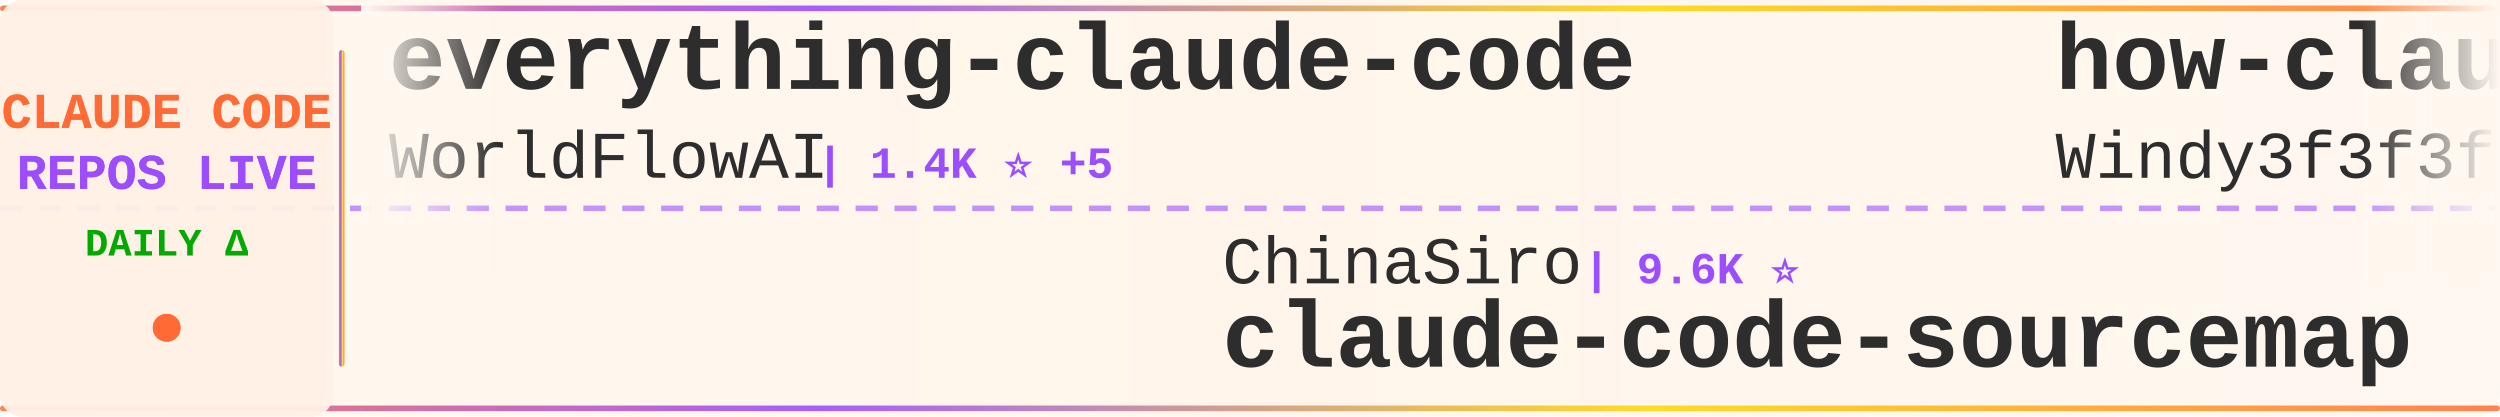
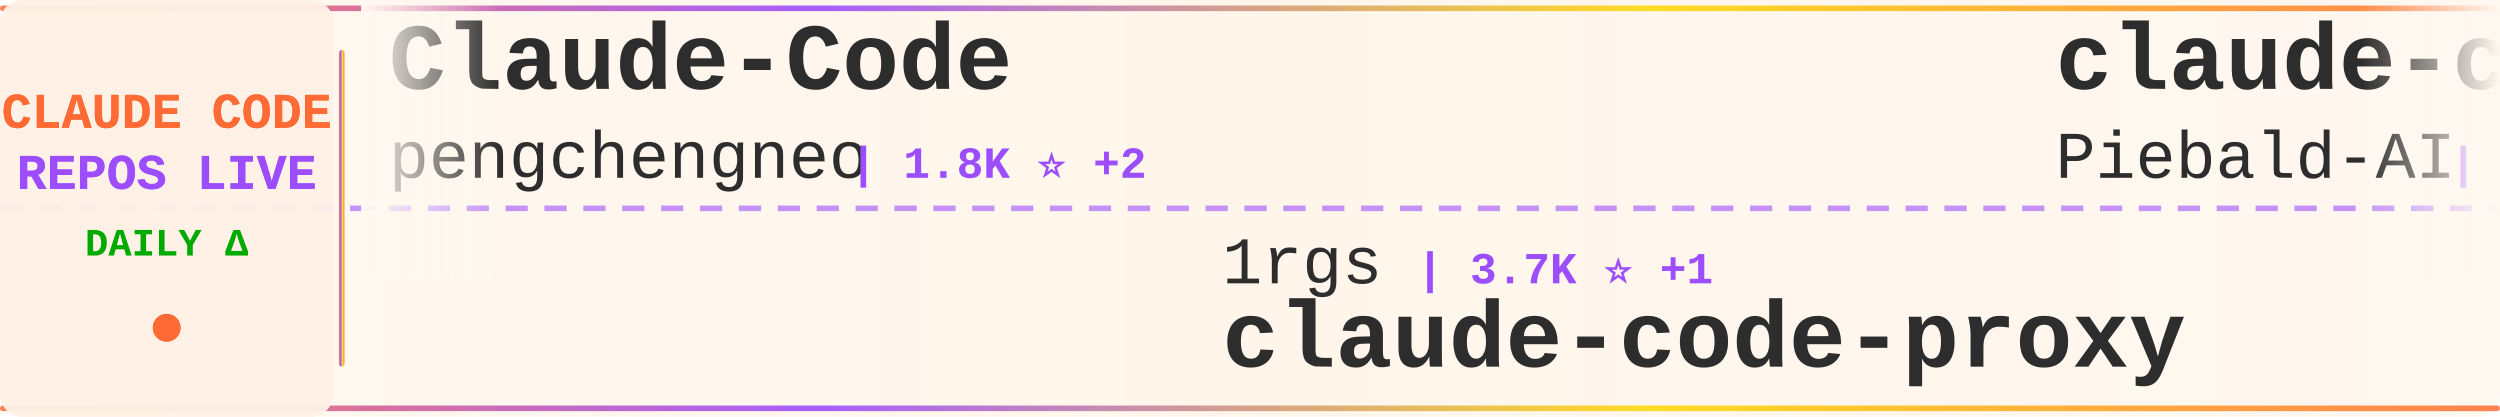
<svg xmlns="http://www.w3.org/2000/svg" width="900" height="150">
  <defs>
    <linearGradient id="tickerBg" x1="0%" y1="0%" x2="100%" y2="0%">
      <stop offset="0%" style="stop-color:#fff8f0;stop-opacity:0.98" />
      <stop offset="50%" style="stop-color:#fff5eb;stop-opacity:1" />
      <stop offset="100%" style="stop-color:#fff8f0;stop-opacity:0.98" />
    </linearGradient>
    <linearGradient id="borderGrad" x1="0%" y1="0%" x2="100%" y2="0%">
      <stop offset="0%" style="stop-color:#FF6B35;stop-opacity:0.85">
        <animate attributeName="stop-opacity" values="0.85;1;0.85" dur="2s" repeatCount="indefinite" />
      </stop>
      <stop offset="33%" style="stop-color:#9C4EFF;stop-opacity:0.9">
        <animate attributeName="stop-opacity" values="0.9;1;0.9" dur="2.2s" repeatCount="indefinite" />
      </stop>
      <stop offset="66%" style="stop-color:#FFD700;stop-opacity:0.85">
        <animate attributeName="stop-opacity" values="0.85;1;0.85" dur="1.8s" repeatCount="indefinite" />
      </stop>
      <stop offset="100%" style="stop-color:#FF6B35;stop-opacity:0.85">
        <animate attributeName="stop-opacity" values="0.85;1;0.85" dur="2s" repeatCount="indefinite" />
      </stop>
    </linearGradient>
    <filter id="textGlow">
      <feGaussianBlur stdDeviation="0.15" result="coloredBlur" />
      <feMerge>
        <feMergeNode in="coloredBlur" />
        <feMergeNode in="SourceGraphic" />
      </feMerge>
    </filter>
    <filter id="metricGlow">
      <feGaussianBlur stdDeviation="0.2" result="coloredBlur" />
      <feMerge>
        <feMergeNode in="coloredBlur" />
        <feMergeNode in="SourceGraphic" />
      </feMerge>
    </filter>
    <linearGradient id="leftFade" x1="0%" y1="0%" x2="100%" y2="0%">
      <stop offset="0%" style="stop-color:#fff8f0;stop-opacity:1" />
      <stop offset="100%" style="stop-color:#fff8f0;stop-opacity:0" />
    </linearGradient>
    <linearGradient id="rightFade" x1="0%" y1="0%" x2="100%" y2="0%">
      <stop offset="0%" style="stop-color:#fff8f0;stop-opacity:0" />
      <stop offset="100%" style="stop-color:#fff8f0;stop-opacity:1" />
    </linearGradient>
  </defs>
  <rect width="900" height="150" fill="url(#tickerBg)" rx="8" />
  <rect x="0" y="2" width="900" height="2" fill="url(#borderGrad)" rx="1" />
  <rect x="0" y="146" width="900" height="2" fill="url(#borderGrad)" rx="1" />
  <line x1="0" y1="75" x2="900" y2="75" stroke="#9C4EFF" stroke-width="2" stroke-dasharray="8 6" opacity="0.6" />
  <rect x="0" y="0" width="120" height="150" fill="#fff0e6" opacity="0.95" rx="8" />
  <text x="60" y="46" font-family="'Courier New', monospace" font-size="18" font-weight="bold" fill="#FF6B35" text-anchor="middle" filter="url(#textGlow)">
    CLAUDE CODE
  </text>
  <text x="60" y="68" font-family="'Courier New', monospace" font-size="18" font-weight="bold" fill="#9C4EFF" text-anchor="middle" filter="url(#textGlow)">
    REPOS LIVE
  </text>
  <text x="60" y="92" font-family="'Courier New', monospace" font-size="14" font-weight="bold" fill="#00aa00" text-anchor="middle">
    DAILY Δ
  </text>
  <circle cx="60" cy="118" r="5" fill="#FF6B35" filter="url(#metricGlow)">
    <animate attributeName="r" values="4;6;4" dur="1.5s" repeatCount="indefinite" />
    <animate attributeName="opacity" values="0.6;1;0.6" dur="1.5s" repeatCount="indefinite" />
  </circle>
  <rect x="122" y="18" width="2" height="114" fill="url(#borderGrad)" rx="1" />
  <clipPath id="tickerClip">
    <rect x="130" y="0" width="770" height="150" />
  </clipPath>
  <g clip-path="url(#tickerClip)">
    <g id="tickerItems">
      <animateTransform attributeName="transform" attributeType="XML" type="translate" from="0 0" to="-3000 0" dur="54s" repeatCount="indefinite" />
      <g transform="translate(0, 0)">
-         <text x="140" y="32" font-family="'Courier New', monospace" font-size="34" font-weight="bold" fill="#2d2d2d">everything-claude-code</text>
-         <text x="140" y="64" font-family="'Courier New', monospace" font-size="24" font-weight="normal" fill="#2d2d2d" opacity="1.0">WorldFlowAI</text>
-         <text x="294" y="64" font-family="'Courier New', monospace" font-size="16" font-weight="bold" fill="#9C4EFF"> | 1.4K ⭐ +5</text>
+         <text x="140" y="32" font-family="'Courier New', monospace" font-size="34" font-weight="bold" fill="#2d2d2d">Claude-Code</text>
+         <text x="140" y="64" font-family="'Courier New', monospace" font-size="24" font-weight="normal" fill="#2d2d2d" opacity="1.0">pengchengneo</text>
+         <text x="306" y="64" font-family="'Courier New', monospace" font-size="16" font-weight="bold" fill="#9C4EFF"> | 1.8K ⭐ +2</text>
      </g>
      <g transform="translate(300, 0)">
-         <text x="140" y="102" font-family="'Courier New', monospace" font-size="24" font-weight="normal" fill="#2d2d2d" opacity="1.0">ChinaSiro</text>
-         <text x="270" y="102" font-family="'Courier New', monospace" font-size="16" font-weight="bold" fill="#9C4EFF"> | 9.6K ⭐</text>
-         <text x="140" y="132" font-family="'Courier New', monospace" font-size="34" font-weight="bold" fill="#2d2d2d">claude-code-sourcemap</text>
+         <text x="140" y="102" font-family="'Courier New', monospace" font-size="24" font-weight="normal" fill="#2d2d2d" opacity="1.0">1rgs</text>
+         <text x="210" y="102" font-family="'Courier New', monospace" font-size="16" font-weight="bold" fill="#9C4EFF"> | 3.7K ⭐ +1</text>
+         <text x="140" y="132" font-family="'Courier New', monospace" font-size="34" font-weight="bold" fill="#2d2d2d">claude-code-proxy</text>
      </g>
      <g transform="translate(600, 0)">
-         <text x="140" y="32" font-family="'Courier New', monospace" font-size="34" font-weight="bold" fill="#2d2d2d">how-claude-code-works</text>
-         <text x="140" y="64" font-family="'Courier New', monospace" font-size="24" font-weight="normal" fill="#2d2d2d" opacity="1.0">Windy3f3f3f3f</text>
-         <text x="318" y="64" font-family="'Courier New', monospace" font-size="16" font-weight="bold" fill="#9C4EFF"> | 3.5K ⭐</text>
+         <text x="140" y="32" font-family="'Courier New', monospace" font-size="34" font-weight="bold" fill="#2d2d2d">claude-code-system-promp...</text>
+         <text x="140" y="64" font-family="'Courier New', monospace" font-size="24" font-weight="normal" fill="#2d2d2d" opacity="1.0">Piebald-AI</text>
+         <text x="282" y="64" font-family="'Courier New', monospace" font-size="16" font-weight="bold" fill="#9C4EFF"> | 12.4K ⭐ +2</text>
      </g>
      <g transform="translate(900, 0)">
-         <text x="140" y="102" font-family="'Courier New', monospace" font-size="24" font-weight="normal" fill="#2d2d2d" opacity="1.0">ykdojo</text>
-         <text x="234" y="102" font-family="'Courier New', monospace" font-size="16" font-weight="bold" fill="#9C4EFF"> | 9.8K ⭐</text>
-         <text x="140" y="132" font-family="'Courier New', monospace" font-size="34" font-weight="bold" fill="#2d2d2d">claude-code-tips</text>
+         <text x="140" y="102" font-family="'Courier New', monospace" font-size="24" font-weight="normal" fill="#2d2d2d" opacity="1.0">Yeachan-Heo</text>
+         <text x="294" y="102" font-family="'Courier New', monospace" font-size="16" font-weight="bold" fill="#9C4EFF"> | 38.6K ⭐</text>
+         <text x="140" y="132" font-family="'Courier New', monospace" font-size="34" font-weight="bold" fill="#2d2d2d">oh-my-claudecode</text>
      </g>
      <g transform="translate(1200, 0)">
-         <text x="140" y="32" font-family="'Courier New', monospace" font-size="34" font-weight="bold" fill="#2d2d2d">claude-code-plugins-plus...</text>
-         <text x="140" y="64" font-family="'Courier New', monospace" font-size="24" font-weight="normal" fill="#2d2d2d" opacity="1.0">jeremylongshore</text>
-         <text x="342" y="64" font-family="'Courier New', monospace" font-size="16" font-weight="bold" fill="#9C4EFF"> | 2.7K ⭐</text>
+         <text x="140" y="32" font-family="'Courier New', monospace" font-size="34" font-weight="bold" fill="#2d2d2d">ClaudeCode</text>
+         <text x="140" y="64" font-family="'Courier New', monospace" font-size="24" font-weight="normal" fill="#2d2d2d" opacity="1.0">guanshan</text>
+         <text x="258" y="64" font-family="'Courier New', monospace" font-size="16" font-weight="bold" fill="#9C4EFF"> | 61 ⭐</text>
      </g>
      <g transform="translate(1500, 0)">
-         <text x="140" y="102" font-family="'Courier New', monospace" font-size="24" font-weight="normal" fill="#2d2d2d" opacity="1.0">davila7</text>
-         <text x="246" y="102" font-family="'Courier New', monospace" font-size="16" font-weight="bold" fill="#9C4EFF"> | 30.3K ⭐ +3</text>
-         <text x="140" y="132" font-family="'Courier New', monospace" font-size="34" font-weight="bold" fill="#2d2d2d">claude-code-templates</text>
+         <text x="140" y="102" font-family="'Courier New', monospace" font-size="24" font-weight="normal" fill="#2d2d2d" opacity="1.0">disler</text>
+         <text x="234" y="102" font-family="'Courier New', monospace" font-size="16" font-weight="bold" fill="#9C4EFF"> | 1.6K ⭐</text>
+         <text x="140" y="132" font-family="'Courier New', monospace" font-size="34" font-weight="bold" fill="#2d2d2d">pi-vs-claude-code</text>
      </g>
      <g transform="translate(1800, 0)">
-         <text x="140" y="32" font-family="'Courier New', monospace" font-size="34" font-weight="bold" fill="#2d2d2d">learn-claude-code</text>
-         <text x="140" y="64" font-family="'Courier New', monospace" font-size="24" font-weight="normal" fill="#2d2d2d" opacity="1.0">shareAI-lab</text>
-         <text x="294" y="64" font-family="'Courier New', monospace" font-size="16" font-weight="bold" fill="#9C4EFF"> | 74.6K ⭐ +6</text>
+         <text x="140" y="32" font-family="'Courier New', monospace" font-size="34" font-weight="bold" fill="#2d2d2d">claude-code-harness</text>
+         <text x="140" y="64" font-family="'Courier New', monospace" font-size="24" font-weight="normal" fill="#2d2d2d" opacity="1.0">Chachamaru127</text>
+         <text x="318" y="64" font-family="'Courier New', monospace" font-size="16" font-weight="bold" fill="#9C4EFF"> | 3.1K ⭐</text>
      </g>
      <g transform="translate(2100, 0)">
-         <text x="140" y="102" font-family="'Courier New', monospace" font-size="24" font-weight="normal" fill="#2d2d2d" opacity="1.0">lintsinghua</text>
-         <text x="294" y="102" font-family="'Courier New', monospace" font-size="16" font-weight="bold" fill="#9C4EFF"> | 4.1K ⭐ +1</text>
-         <text x="140" y="132" font-family="'Courier New', monospace" font-size="34" font-weight="bold" fill="#2d2d2d">claude-code-book</text>
+         <text x="140" y="102" font-family="'Courier New', monospace" font-size="24" font-weight="normal" fill="#2d2d2d" opacity="1.0">multica-ai</text>
+         <text x="282" y="102" font-family="'Courier New', monospace" font-size="16" font-weight="bold" fill="#9C4EFF"> | 203.7K ⭐ +27</text>
+         <text x="140" y="132" font-family="'Courier New', monospace" font-size="34" font-weight="bold" fill="#2d2d2d">andrej-karpathy-skills</text>
      </g>
      <g transform="translate(2400, 0)">
-         <text x="140" y="32" font-family="'Courier New', monospace" font-size="34" font-weight="bold" fill="#2d2d2d">claude-code-source-code</text>
-         <text x="140" y="64" font-family="'Courier New', monospace" font-size="24" font-weight="normal" fill="#2d2d2d" opacity="1.0">777genius</text>
-         <text x="270" y="64" font-family="'Courier New', monospace" font-size="16" font-weight="bold" fill="#9C4EFF"> | 926 ⭐</text>
+         <text x="140" y="32" font-family="'Courier New', monospace" font-size="34" font-weight="bold" fill="#2d2d2d">claude-code-webui</text>
+         <text x="140" y="64" font-family="'Courier New', monospace" font-size="24" font-weight="normal" fill="#2d2d2d" opacity="1.0">sugyan</text>
+         <text x="234" y="64" font-family="'Courier New', monospace" font-size="16" font-weight="bold" fill="#9C4EFF"> | 1.1K ⭐</text>
      </g>
      <g transform="translate(2700, 0)">
-         <text x="140" y="102" font-family="'Courier New', monospace" font-size="24" font-weight="normal" fill="#2d2d2d" opacity="1.0">rohitg00</text>
-         <text x="258" y="102" font-family="'Courier New', monospace" font-size="16" font-weight="bold" fill="#9C4EFF"> | 2.5K ⭐ +2</text>
-         <text x="140" y="132" font-family="'Courier New', monospace" font-size="34" font-weight="bold" fill="#2d2d2d">awesome-claude-code-tool...</text>
+         <text x="140" y="102" font-family="'Courier New', monospace" font-size="24" font-weight="normal" fill="#2d2d2d" opacity="1.0">luyao618</text>
+         <text x="258" y="102" font-family="'Courier New', monospace" font-size="16" font-weight="bold" fill="#9C4EFF"> | 1.7K ⭐</text>
+         <text x="140" y="132" font-family="'Courier New', monospace" font-size="34" font-weight="bold" fill="#2d2d2d">Claude-Code-Source-Study</text>
      </g>
      <g transform="translate(3000, 0)">
-         <text x="140" y="32" font-family="'Courier New', monospace" font-size="34" font-weight="bold" fill="#2d2d2d">everything-claude-code</text>
-         <text x="140" y="64" font-family="'Courier New', monospace" font-size="24" font-weight="normal" fill="#2d2d2d" opacity="1.0">WorldFlowAI</text>
-         <text x="294" y="64" font-family="'Courier New', monospace" font-size="16" font-weight="bold" fill="#9C4EFF"> | 1.4K ⭐ +5</text>
+         <text x="140" y="32" font-family="'Courier New', monospace" font-size="34" font-weight="bold" fill="#2d2d2d">Claude-Code</text>
+         <text x="140" y="64" font-family="'Courier New', monospace" font-size="24" font-weight="normal" fill="#2d2d2d" opacity="1.0">pengchengneo</text>
+         <text x="306" y="64" font-family="'Courier New', monospace" font-size="16" font-weight="bold" fill="#9C4EFF"> | 1.8K ⭐ +2</text>
      </g>
      <g transform="translate(3300, 0)">
-         <text x="140" y="102" font-family="'Courier New', monospace" font-size="24" font-weight="normal" fill="#2d2d2d" opacity="1.0">ChinaSiro</text>
-         <text x="270" y="102" font-family="'Courier New', monospace" font-size="16" font-weight="bold" fill="#9C4EFF"> | 9.6K ⭐</text>
-         <text x="140" y="132" font-family="'Courier New', monospace" font-size="34" font-weight="bold" fill="#2d2d2d">claude-code-sourcemap</text>
+         <text x="140" y="102" font-family="'Courier New', monospace" font-size="24" font-weight="normal" fill="#2d2d2d" opacity="1.0">1rgs</text>
+         <text x="210" y="102" font-family="'Courier New', monospace" font-size="16" font-weight="bold" fill="#9C4EFF"> | 3.7K ⭐ +1</text>
+         <text x="140" y="132" font-family="'Courier New', monospace" font-size="34" font-weight="bold" fill="#2d2d2d">claude-code-proxy</text>
      </g>
      <g transform="translate(3600, 0)">
-         <text x="140" y="32" font-family="'Courier New', monospace" font-size="34" font-weight="bold" fill="#2d2d2d">how-claude-code-works</text>
-         <text x="140" y="64" font-family="'Courier New', monospace" font-size="24" font-weight="normal" fill="#2d2d2d" opacity="1.0">Windy3f3f3f3f</text>
-         <text x="318" y="64" font-family="'Courier New', monospace" font-size="16" font-weight="bold" fill="#9C4EFF"> | 3.5K ⭐</text>
+         <text x="140" y="32" font-family="'Courier New', monospace" font-size="34" font-weight="bold" fill="#2d2d2d">claude-code-system-promp...</text>
+         <text x="140" y="64" font-family="'Courier New', monospace" font-size="24" font-weight="normal" fill="#2d2d2d" opacity="1.0">Piebald-AI</text>
+         <text x="282" y="64" font-family="'Courier New', monospace" font-size="16" font-weight="bold" fill="#9C4EFF"> | 12.4K ⭐ +2</text>
      </g>
      <g transform="translate(3900, 0)">
-         <text x="140" y="102" font-family="'Courier New', monospace" font-size="24" font-weight="normal" fill="#2d2d2d" opacity="1.0">ykdojo</text>
-         <text x="234" y="102" font-family="'Courier New', monospace" font-size="16" font-weight="bold" fill="#9C4EFF"> | 9.8K ⭐</text>
-         <text x="140" y="132" font-family="'Courier New', monospace" font-size="34" font-weight="bold" fill="#2d2d2d">claude-code-tips</text>
+         <text x="140" y="102" font-family="'Courier New', monospace" font-size="24" font-weight="normal" fill="#2d2d2d" opacity="1.0">Yeachan-Heo</text>
+         <text x="294" y="102" font-family="'Courier New', monospace" font-size="16" font-weight="bold" fill="#9C4EFF"> | 38.6K ⭐</text>
+         <text x="140" y="132" font-family="'Courier New', monospace" font-size="34" font-weight="bold" fill="#2d2d2d">oh-my-claudecode</text>
      </g>
    </g>
  </g>
  <rect x="130" y="0" width="50" height="100" fill="url(#leftFade)" />
  <rect x="850" y="0" width="50" height="100" fill="url(#rightFade)" />
</svg>
